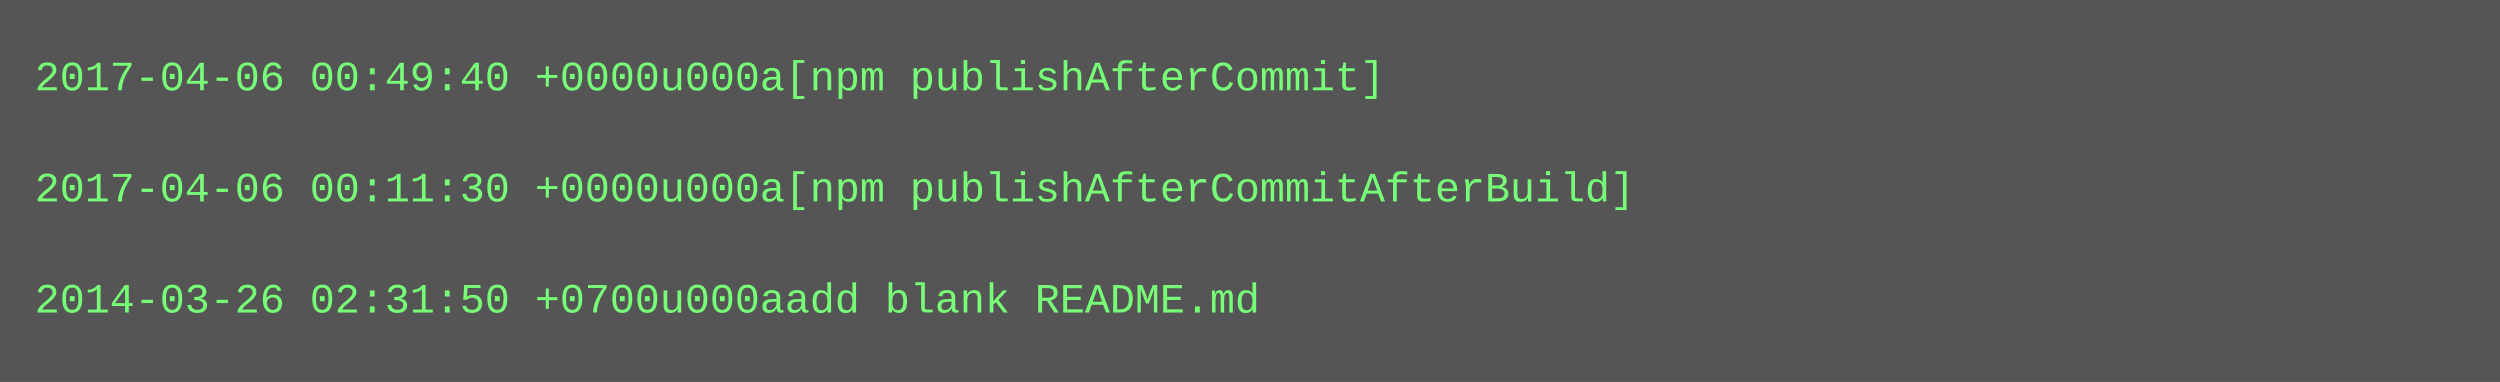
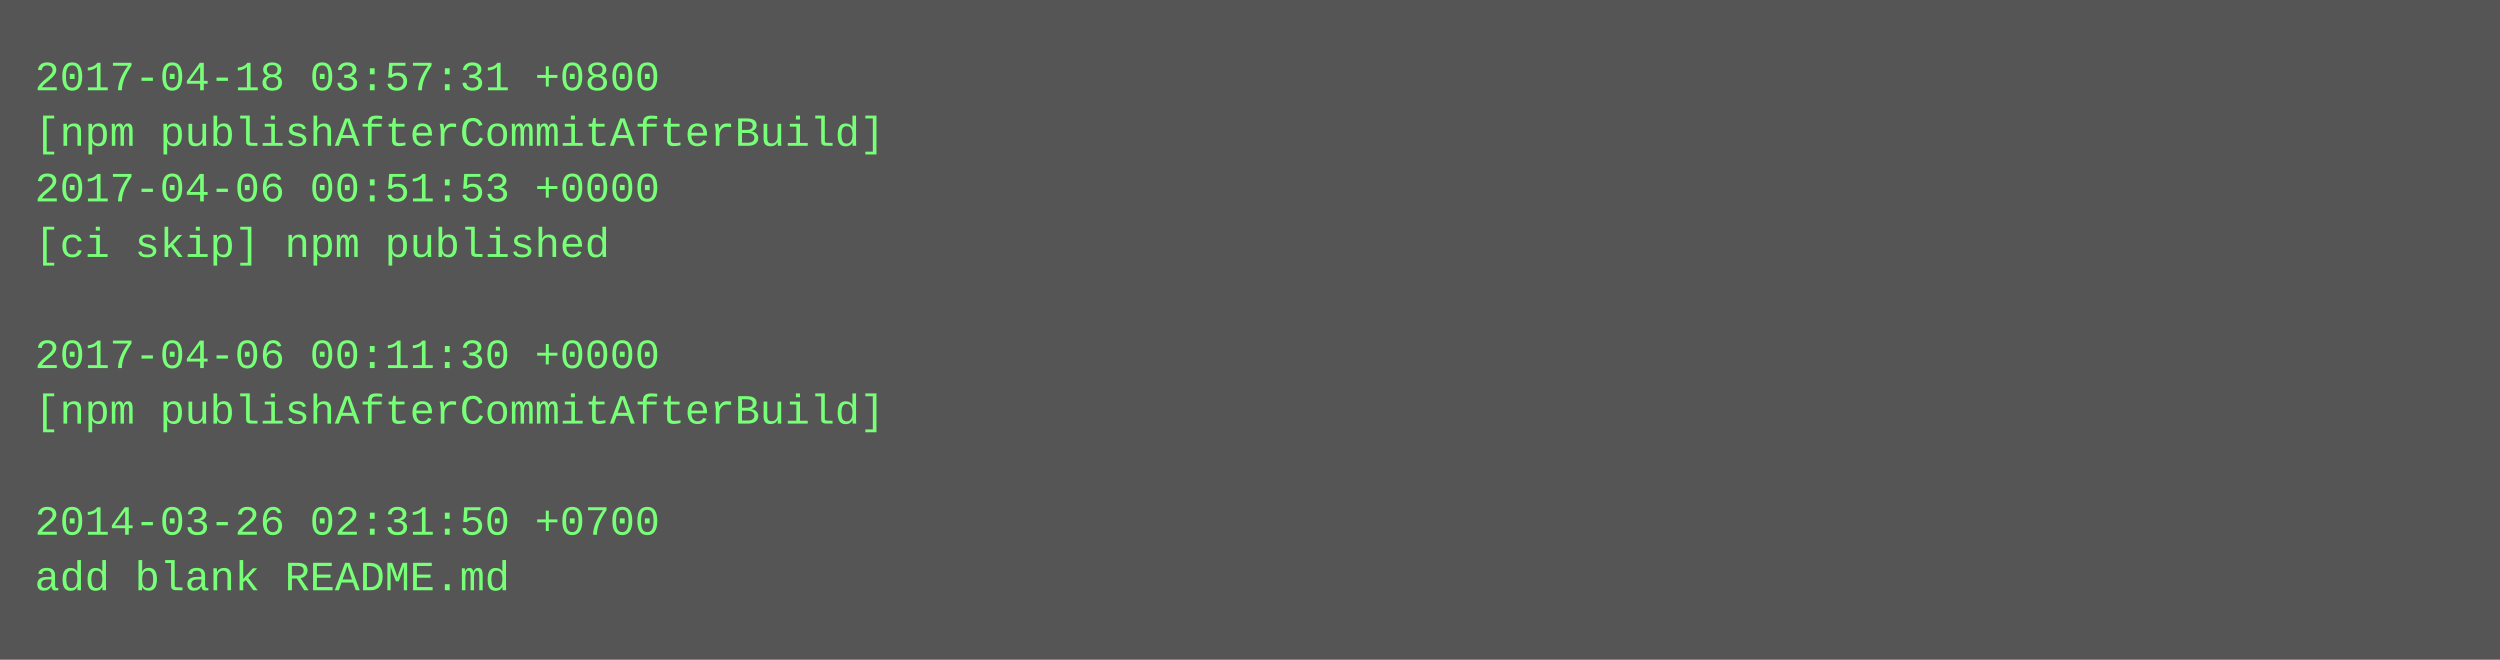
- <svg xmlns="http://www.w3.org/2000/svg" height="110" width="720">
-   <rect height="110" fill="#555" width="720" />
+ <svg xmlns="http://www.w3.org/2000/svg" height="190" width="720">
+   <rect height="190" fill="#555" width="720" />
  <text fill="#7f7" font-family="Courier New" font-size="12" xml:space="preserve">
-     <tspan x="10" y="26">2017-04-06 00:49:40 +0000u000a[npm publishAfterCommit]</tspan>
-     <tspan x="10" y="42" />
-     <tspan x="10" y="58">2017-04-06 00:11:30 +0000u000a[npm publishAfterCommitAfterBuild]</tspan>
-     <tspan x="10" y="74" />
-     <tspan x="10" y="90">2014-03-26 02:31:50 +0700u000aadd blank README.md</tspan>
+     <tspan x="10" y="26">2017-04-18 03:57:31 +0800</tspan>
+     <tspan x="10" y="42">[npm publishAfterCommitAfterBuild]</tspan>
+     <tspan x="10" y="58">2017-04-06 00:51:53 +0000</tspan>
+     <tspan x="10" y="74">[ci skip] npm published</tspan>
+     <tspan x="10" y="90" />
+     <tspan x="10" y="106">2017-04-06 00:11:30 +0000</tspan>
+     <tspan x="10" y="122">[npm publishAfterCommitAfterBuild]</tspan>
+     <tspan x="10" y="138" />
+     <tspan x="10" y="154">2014-03-26 02:31:50 +0700</tspan>
+     <tspan x="10" y="170">add blank README.md</tspan>
  </text>
</svg>
